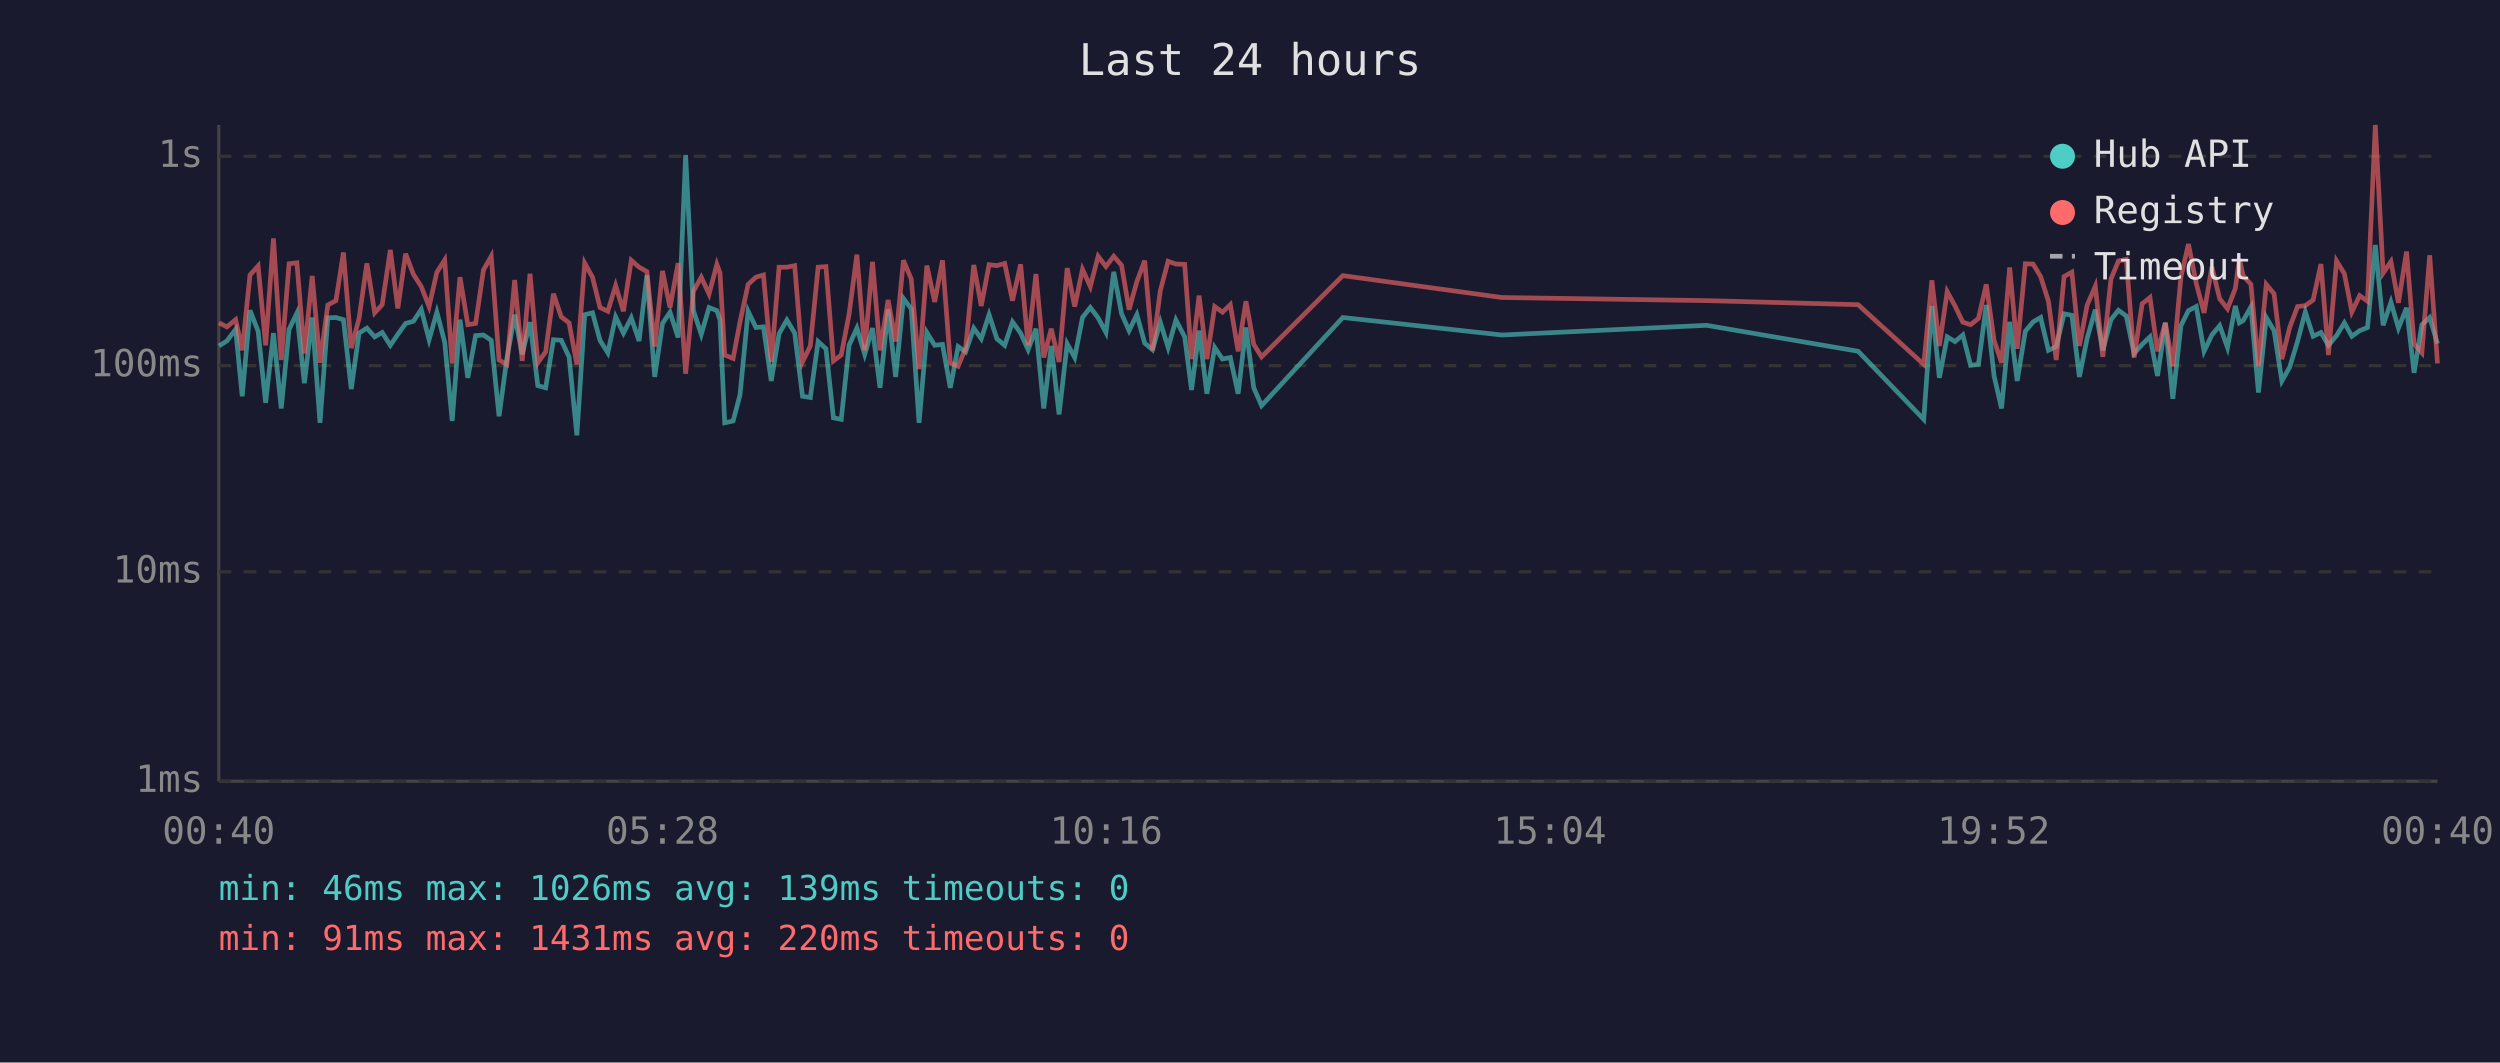
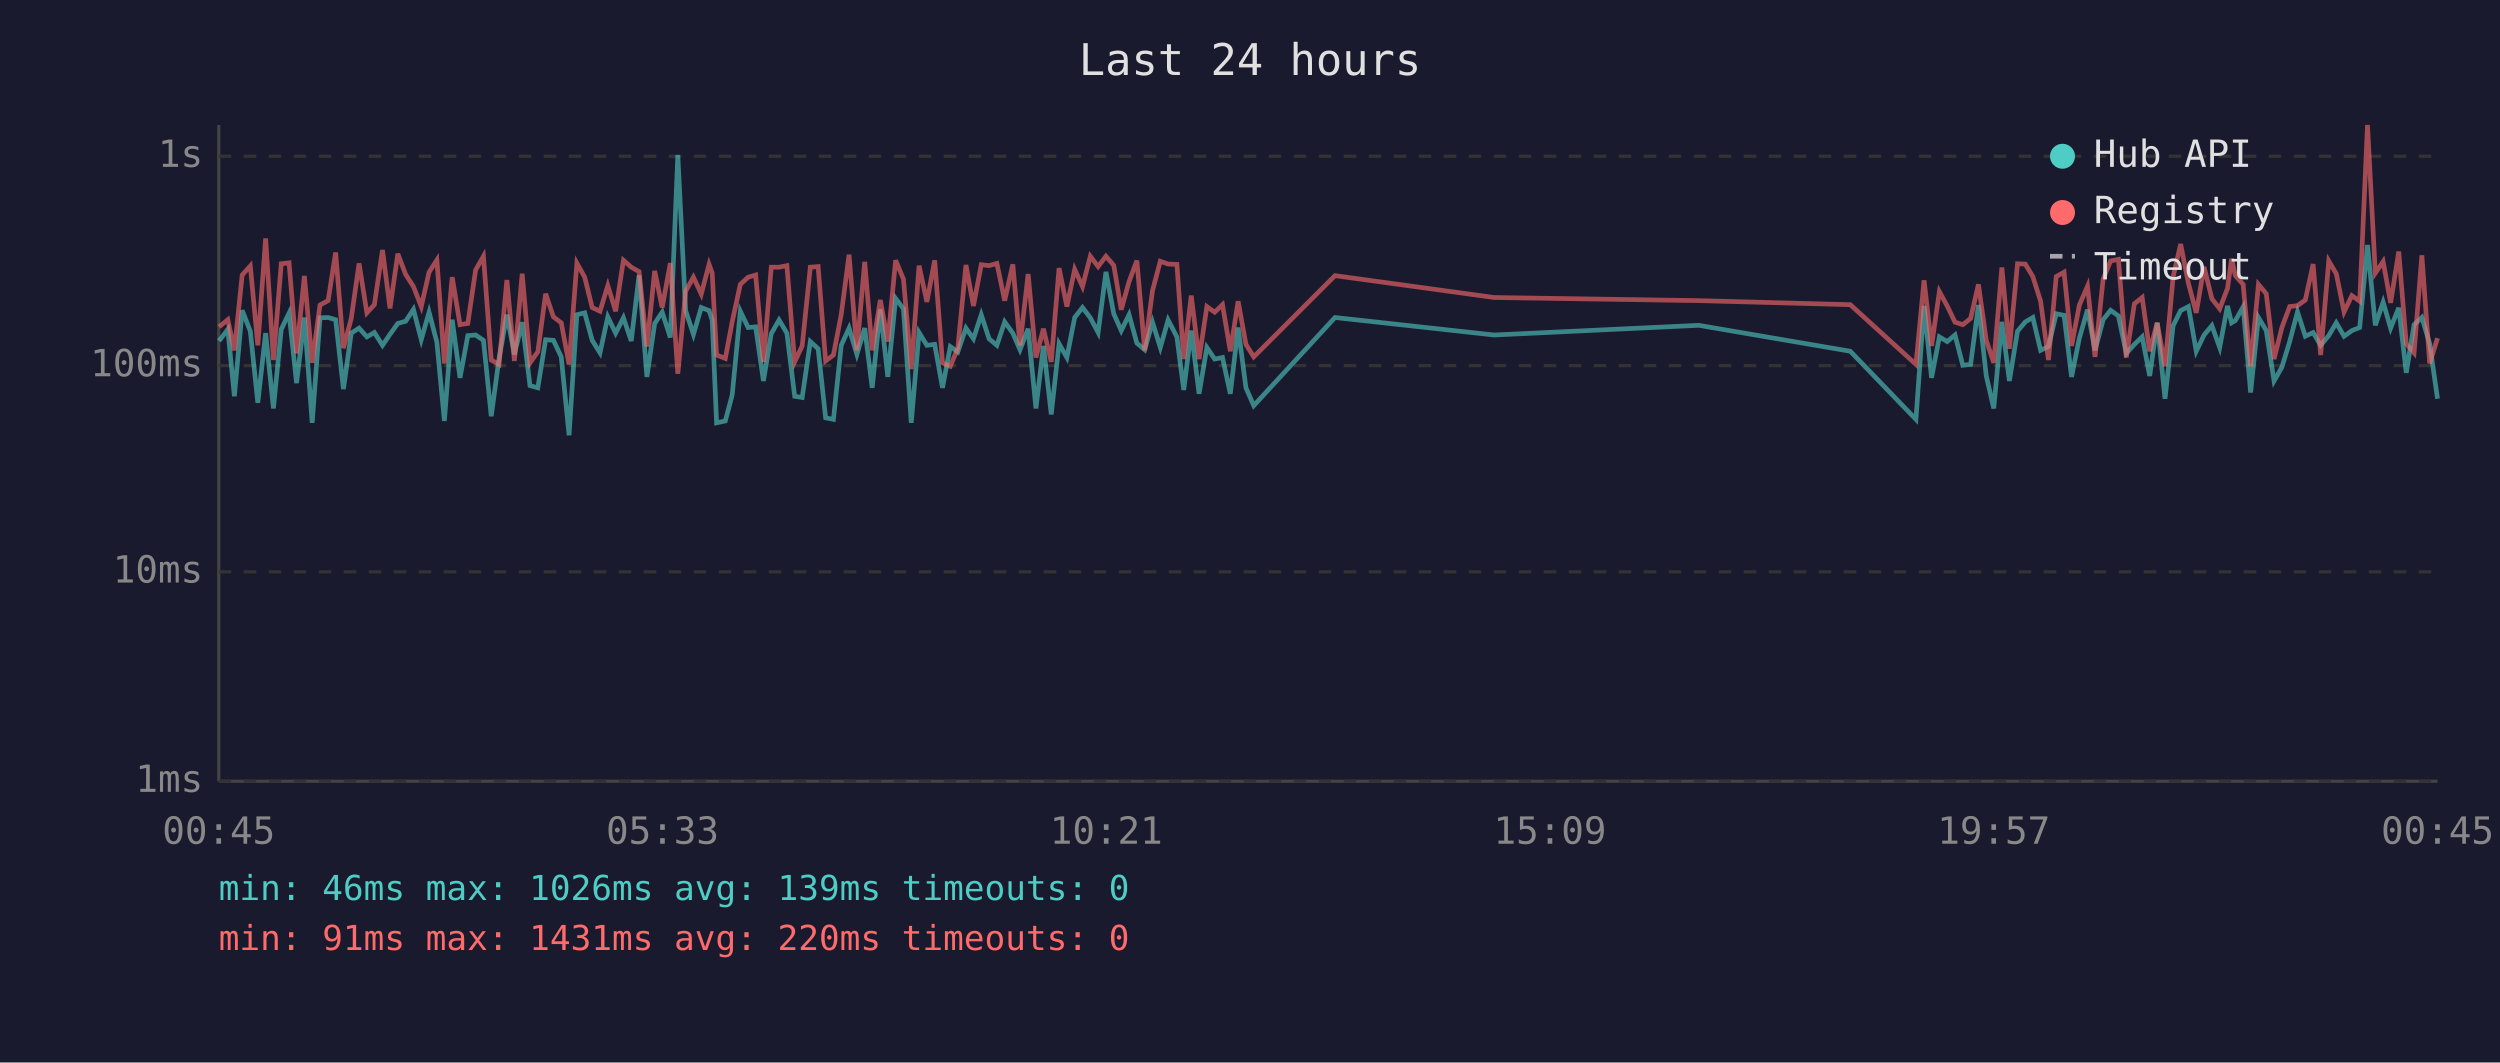
<svg xmlns="http://www.w3.org/2000/svg" viewBox="0 0 800 340" font-family="monospace" font-size="12">
  <rect width="800" height="340" fill="#1a1a2e" />
  <text x="400" y="24" fill="#e0e0e0" font-size="14" text-anchor="middle">Last 24 hours</text>
  <line x1="70" y1="40" x2="70" y2="250" stroke="#444" stroke-width="1" />
  <line x1="70" y1="250" x2="780" y2="250" stroke="#444" stroke-width="1" />
  <line x1="70" y1="250" x2="780" y2="250" stroke="#333" stroke-width="1" stroke-dasharray="4" />
  <text x="65" y="250" fill="#888" text-anchor="end" dominant-baseline="middle">1ms</text>
  <line x1="70" y1="183" x2="780" y2="183" stroke="#333" stroke-width="1" stroke-dasharray="4" />
  <text x="65" y="183" fill="#888" text-anchor="end" dominant-baseline="middle">10ms</text>
  <line x1="70" y1="117" x2="780" y2="117" stroke="#333" stroke-width="1" stroke-dasharray="4" />
  <text x="65" y="117" fill="#888" text-anchor="end" dominant-baseline="middle">100ms</text>
  <line x1="70" y1="50" x2="780" y2="50" stroke="#333" stroke-width="1" stroke-dasharray="4" />
  <text x="65" y="50" fill="#888" text-anchor="end" dominant-baseline="middle">1s</text>
-   <text x="70" y="270" fill="#888" text-anchor="middle">00:40</text>
-   <text x="212" y="270" fill="#888" text-anchor="middle">05:28</text>
-   <text x="354" y="270" fill="#888" text-anchor="middle">10:16</text>
-   <text x="496" y="270" fill="#888" text-anchor="middle">15:04</text>
-   <text x="638" y="270" fill="#888" text-anchor="middle">19:52</text>
-   <text x="780" y="270" fill="#888" text-anchor="middle">00:40</text>
-   <polyline points="70.1,110.7 72.6,109.1 75.4,105.4 77.5,126.8 80.0,99.3 82.6,106.0 85.0,128.9 87.5,106.6 90.0,130.7 92.5,105.4 95.0,100.2 97.4,122.6 99.9,101.6 102.4,135.3 104.9,101.7 107.5,101.6 109.9,102.3 112.4,124.5 114.9,106.6 117.4,105.0 119.9,107.8 122.3,106.4 124.9,110.5 127.3,107.0 129.8,103.5 132.3,102.8 134.8,99.0 137.3,108.7 139.8,99.9 142.3,109.5 144.7,134.7 147.2,102.3 149.7,120.9 152.2,107.4 154.7,107.2 157.2,108.9 159.7,133.2 162.2,114.7 164.7,100.7 167.1,113.4 169.6,103.1 172.1,123.4 174.6,124.1 177.1,108.7 179.6,108.9 182.1,114.2 184.6,139.3 187.1,100.7 189.6,100.1 192.0,108.9 194.5,112.9 197.0,101.4 199.5,106.6 202.0,101.7 204.5,109.1 207.0,88.1 209.5,120.6 212.0,103.5 214.4,99.9 217.0,108.0 219.4,49.6 221.9,99.4 224.4,107.0 226.9,98.4 229.4,99.4 230.4,102.4 231.9,135.3 234.6,134.7 236.8,126.4 239.4,99.6 241.9,104.8 244.3,104.6 246.8,121.9 249.3,106.8 251.8,102.4 254.3,106.6 256.8,126.8 259.3,127.2 261.8,109.3 264.3,111.6 266.7,133.7 269.2,134.2 271.7,110.5 274.2,105.0 276.7,113.4 279.2,105.0 281.6,124.1 284.2,99.0 286.6,120.6 289.1,95.5 291.6,98.8 294.1,135.3 296.6,106.4 299.1,110.5 301.6,110.2 304.1,124.1 306.6,110.9 309.0,112.6 311.6,105.0 314.0,108.4 316.5,100.7 319.0,108.4 321.5,110.5 324.0,103.0 326.6,106.6 329.0,111.9 331.5,105.2 334.0,130.7 336.4,110.7 338.9,132.6 341.5,110.0 343.9,114.4 346.4,101.6 348.9,98.4 351.4,101.7 353.9,106.4 356.4,87.0 358.9,100.4 361.3,105.8 363.8,100.7 366.3,109.8 368.8,111.9 371.3,103.1 373.8,111.2 376.3,102.4 379.1,107.8 381.3,124.8 383.7,105.8 386.2,126.0 388.7,111.2 391.2,114.9 393.7,114.4 396.2,126.0 398.7,104.8 401.2,124.1 403.7,129.8 429.7,101.6 480.6,107.2 546.1,104.1 594.6,112.4 615.6,134.2 618.2,97.9 620.6,120.9 623.1,107.8 625.6,109.3 628.1,107.2 630.6,116.9 633.1,116.6 635.6,97.6 638.1,120.3 640.5,130.7 643.1,103.0 645.5,121.9 648.1,106.0 650.6,103.0 653.0,101.6 655.5,112.1 658.0,110.9 660.5,100.4 663.0,100.9 665.4,120.6 667.9,108.2 670.5,99.1 672.9,112.1 675.5,102.3 677.9,99.3 680.4,101.1 682.9,113.1 685.5,110.2 688.0,107.8 690.4,120.3 692.9,103.3 695.3,127.6 697.9,104.2 700.3,99.4 702.8,98.1 705.3,112.4 707.8,107.2 710.3,104.2 712.8,111.2 715.3,97.9 716.6,103.3 717.8,102.6 720.3,98.2 722.7,125.6 725.2,101.6 727.7,105.8 730.2,121.9 732.7,117.5 735.2,109.3 737.7,99.8 740.2,107.6 742.7,106.4 745.1,110.5 747.7,107.4 750.2,103.3 752.6,107.6 755.1,105.8 757.6,104.8 760.1,78.4 762.6,104.1 765.1,96.7 767.5,105.0 770.1,98.5 772.5,119.3 775.0,103.9 777.5,101.6 780.0,110.0" fill="none" stroke="#4ecdc4" stroke-width="1.5" opacity="0.6" />
-   <polyline points="70.1,103.3 72.6,104.6 75.4,102.3 77.5,112.1 80.0,88.0 82.6,85.1 85.0,110.5 87.5,76.3 90.0,115.2 92.5,84.4 95.0,84.1 97.4,113.1 99.9,88.3 102.4,116.1 104.9,97.6 107.5,96.2 109.9,80.8 112.4,111.4 114.9,101.9 117.4,84.3 119.9,100.1 122.3,97.5 124.9,80.0 127.3,98.7 129.8,81.2 132.3,87.8 134.8,91.7 137.3,98.1 139.8,87.1 142.3,83.2 144.7,116.3 147.2,88.7 149.7,103.9 152.2,103.5 154.7,86.4 157.2,82.0 159.7,115.2 162.2,116.6 164.7,89.6 167.1,115.5 169.6,87.6 172.1,116.1 174.6,112.6 177.1,94.0 179.6,101.4 182.1,103.3 184.6,116.6 187.1,84.2 189.6,88.7 192.0,98.4 194.5,99.6 197.0,91.4 199.5,99.6 202.0,83.3 204.5,85.5 207.0,86.9 209.5,110.9 212.0,86.7 214.4,98.4 217.0,84.2 219.4,119.6 221.9,93.2 224.4,88.7 226.9,94.1 229.4,84.6 230.4,87.4 231.9,113.6 234.6,114.7 236.8,103.0 239.4,91.0 241.9,88.7 244.3,88.0 246.8,115.8 249.3,85.5 251.8,85.5 254.3,85.0 256.8,115.8 259.3,110.7 261.8,85.5 264.3,85.3 266.7,115.5 269.2,113.6 271.7,100.6 274.2,81.5 276.7,112.1 279.2,83.8 281.6,112.1 284.2,96.0 286.6,109.3 289.1,83.3 291.6,89.3 294.1,118.1 296.6,85.0 299.1,96.6 301.6,83.3 304.1,116.1 306.6,117.2 309.0,111.4 311.6,84.8 314.0,97.9 316.5,84.7 319.0,85.0 321.5,84.3 324.0,96.2 326.6,84.6 329.0,110.5 331.5,87.7 334.0,114.4 336.4,105.2 338.9,115.8 341.5,85.8 343.9,98.1 346.4,86.2 348.9,91.7 351.4,82.0 353.9,85.3 356.4,82.0 358.9,84.9 361.3,99.1 363.8,90.1 366.3,83.4 368.8,112.1 371.3,93.0 373.8,83.6 376.3,84.5 379.1,84.6 381.3,114.9 383.7,94.6 386.2,114.9 388.7,98.1 391.2,99.9 393.7,97.5 396.2,112.4 398.7,96.4 401.2,110.2 403.7,114.2 429.7,88.2 480.6,95.2 546.1,96.2 594.6,97.5 615.6,116.6 618.2,89.7 620.6,110.7 623.1,93.3 625.6,97.9 628.1,103.1 630.6,103.9 633.1,101.9 635.6,91.0 638.1,108.9 640.5,116.1 643.1,85.6 645.5,111.6 648.1,84.4 650.6,84.5 653.0,88.5 655.5,96.4 658.0,115.2 660.5,88.5 663.0,87.1 665.4,110.7 667.9,97.6 670.5,91.6 672.9,114.2 675.5,89.3 677.9,83.5 680.4,83.0 682.9,114.4 685.5,97.2 688.0,95.2 690.4,112.4 692.9,103.3 695.3,117.2 697.9,88.6 700.3,78.1 702.8,90.7 705.3,100.1 707.8,85.4 710.3,95.6 712.8,98.8 715.3,92.3 716.6,82.8 717.8,88.2 720.3,91.0 722.7,117.2 725.2,91.0 727.7,94.0 730.2,114.9 732.7,104.8 735.2,98.1 737.7,97.8 740.2,96.0 742.7,84.5 745.1,113.6 747.7,83.5 750.2,87.6 752.6,99.8 755.1,94.6 757.6,96.4 760.1,40.0 762.6,87.4 765.1,83.7 767.5,96.9 770.1,80.5 772.5,110.0 775.0,112.9 777.5,81.7 780.0,116.3" fill="none" stroke="#ff6b6b" stroke-width="1.5" opacity="0.6" />
+   <text x="70" y="270" fill="#888" text-anchor="middle">00:45</text>
+   <text x="212" y="270" fill="#888" text-anchor="middle">05:33</text>
+   <text x="354" y="270" fill="#888" text-anchor="middle">10:21</text>
+   <text x="496" y="270" fill="#888" text-anchor="middle">15:09</text>
+   <text x="638" y="270" fill="#888" text-anchor="middle">19:57</text>
+   <text x="780" y="270" fill="#888" text-anchor="middle">00:45</text>
+   <polyline points="70.1,109.1 72.9,105.4 75.0,126.8 77.5,99.3 80.1,106.0 82.5,128.9 85.0,106.6 87.5,130.7 90.0,105.4 92.5,100.2 94.9,122.6 97.4,101.6 99.9,135.3 102.4,101.7 105.0,101.6 107.4,102.3 109.9,124.5 112.4,106.6 114.9,105.0 117.4,107.8 119.8,106.4 122.4,110.5 124.8,107.0 127.3,103.5 129.8,102.8 132.3,99.0 134.8,108.7 137.3,99.9 139.8,109.5 142.2,134.7 144.7,102.3 147.2,120.9 149.7,107.4 152.2,107.2 154.7,108.9 157.2,133.2 159.7,114.7 162.2,100.7 164.6,113.4 167.1,103.1 169.6,123.4 172.1,124.1 174.6,108.7 177.1,108.9 179.6,114.2 182.1,139.3 184.6,100.7 187.1,100.1 189.5,108.9 192.0,112.9 194.5,101.4 197.0,106.6 199.5,101.7 202.0,109.1 204.5,88.1 207.0,120.6 209.5,103.5 211.9,99.9 214.5,108.0 216.9,49.6 219.4,99.4 221.9,107.0 224.4,98.4 226.9,99.4 227.9,102.4 229.3,135.3 232.1,134.7 234.3,126.4 236.9,99.6 239.4,104.8 241.8,104.6 244.3,121.9 246.8,106.8 249.3,102.4 251.8,106.6 254.3,126.8 256.7,127.2 259.3,109.3 261.8,111.6 264.2,133.7 266.7,134.2 269.2,110.5 271.7,105.0 274.2,113.4 276.7,105.0 279.1,124.1 281.7,99.0 284.1,120.6 286.6,95.5 289.1,98.8 291.6,135.3 294.1,106.4 296.6,110.5 299.1,110.2 301.6,124.1 304.1,110.9 306.5,112.6 309.1,105.0 311.5,108.4 314.0,100.7 316.5,108.4 319.0,110.5 321.5,103.0 324.1,106.6 326.4,111.9 329.0,105.2 331.5,130.7 333.9,110.7 336.4,132.6 338.9,110.0 341.4,114.4 343.9,101.6 346.4,98.4 348.9,101.7 351.4,106.4 353.9,87.0 356.4,100.4 358.8,105.8 361.3,100.7 363.8,109.8 366.3,111.9 368.8,103.1 371.3,111.2 373.8,102.4 376.6,107.8 378.8,124.8 381.2,105.8 383.7,126.0 386.2,111.2 388.7,114.9 391.2,114.4 393.7,126.0 396.2,104.8 398.7,124.1 401.2,129.8 427.2,101.6 478.1,107.2 543.6,104.1 592.1,112.4 613.1,134.2 615.7,97.9 618.1,120.9 620.6,107.8 623.1,109.3 625.6,107.2 628.1,116.9 630.6,116.6 633.1,97.6 635.6,120.3 638.0,130.7 640.6,103.0 643.0,121.9 645.6,106.0 648.1,103.0 650.5,101.6 653.0,112.1 655.5,110.9 658.0,100.4 660.5,100.9 662.9,120.6 665.4,108.2 668.0,99.1 670.4,112.1 673.0,102.3 675.4,99.3 677.9,101.1 680.4,113.1 683.0,110.2 685.5,107.8 687.9,120.3 690.3,103.3 692.8,127.6 695.4,104.2 697.8,99.4 700.3,98.1 702.8,112.4 705.3,107.2 707.8,104.2 710.3,111.2 712.8,97.9 714.1,103.3 715.3,102.6 717.8,98.2 720.2,125.6 722.7,101.6 725.2,105.8 727.7,121.9 730.2,117.5 732.7,109.3 735.2,99.8 737.7,107.6 740.2,106.4 742.6,110.5 745.2,107.4 747.6,103.3 750.1,107.6 752.6,105.8 755.1,104.8 757.6,78.4 760.1,104.1 762.6,96.7 765.0,105.0 767.6,98.5 770.0,119.3 772.5,103.9 775.0,101.6 777.5,110.0 780.0,127.6" fill="none" stroke="#4ecdc4" stroke-width="1.5" opacity="0.6" />
+   <polyline points="70.1,104.6 72.9,102.3 75.0,112.1 77.5,88.0 80.1,85.1 82.5,110.5 85.0,76.3 87.5,115.2 90.0,84.4 92.5,84.1 94.9,113.1 97.4,88.3 99.9,116.1 102.4,97.6 105.0,96.2 107.4,80.8 109.9,111.4 112.4,101.9 114.9,84.3 117.4,100.1 119.8,97.5 122.4,80.0 124.8,98.7 127.3,81.2 129.8,87.8 132.3,91.7 134.8,98.1 137.3,87.1 139.8,83.2 142.2,116.3 144.7,88.7 147.2,103.9 149.7,103.5 152.2,86.4 154.7,82.0 157.2,115.2 159.7,116.6 162.2,89.6 164.6,115.5 167.1,87.6 169.6,116.1 172.1,112.6 174.6,94.0 177.1,101.4 179.6,103.3 182.1,116.6 184.6,84.2 187.1,88.7 189.5,98.4 192.0,99.6 194.5,91.4 197.0,99.6 199.5,83.3 202.0,85.5 204.5,86.9 207.0,110.9 209.5,86.7 211.9,98.4 214.5,84.2 216.9,119.6 219.4,93.2 221.9,88.7 224.4,94.1 226.9,84.6 227.9,87.4 229.3,113.6 232.1,114.7 234.3,103.0 236.9,91.0 239.4,88.7 241.8,88.0 244.3,115.8 246.8,85.5 249.3,85.5 251.8,85.0 254.3,115.8 256.7,110.7 259.3,85.5 261.8,85.3 264.2,115.5 266.7,113.6 269.2,100.6 271.7,81.5 274.2,112.1 276.7,83.8 279.1,112.1 281.7,96.0 284.1,109.3 286.6,83.3 289.1,89.3 291.6,118.1 294.1,85.0 296.6,96.6 299.1,83.3 301.6,116.1 304.1,117.2 306.5,111.4 309.1,84.8 311.5,97.9 314.0,84.7 316.5,85.0 319.0,84.3 321.5,96.2 324.1,84.6 326.4,110.5 329.0,87.7 331.5,114.4 333.9,105.2 336.4,115.8 338.9,85.8 341.4,98.1 343.9,86.2 346.4,91.7 348.9,82.0 351.4,85.3 353.9,82.0 356.4,84.9 358.8,99.1 361.3,90.1 363.8,83.4 366.3,112.1 368.8,93.0 371.3,83.6 373.8,84.5 376.6,84.6 378.8,114.9 381.2,94.6 383.7,114.9 386.2,98.1 388.7,99.9 391.2,97.5 393.7,112.4 396.2,96.4 398.7,110.2 401.2,114.2 427.2,88.2 478.1,95.2 543.6,96.2 592.1,97.5 613.1,116.6 615.7,89.7 618.1,110.7 620.6,93.3 623.1,97.9 625.6,103.1 628.1,103.9 630.6,101.9 633.1,91.0 635.6,108.9 638.0,116.1 640.6,85.6 643.0,111.6 645.6,84.4 648.1,84.5 650.5,88.5 653.0,96.4 655.5,115.2 658.0,88.5 660.5,87.1 662.9,110.7 665.4,97.6 668.0,91.6 670.4,114.2 673.0,89.3 675.4,83.5 677.9,83.0 680.4,114.4 683.0,97.2 685.5,95.2 687.9,112.4 690.3,103.3 692.8,117.2 695.4,88.6 697.8,78.1 700.3,90.7 702.8,100.1 705.3,85.4 707.8,95.6 710.3,98.8 712.8,92.3 714.1,82.8 715.3,88.2 717.8,91.0 720.2,117.2 722.7,91.0 725.2,94.0 727.7,114.9 730.2,104.8 732.7,98.1 735.2,97.8 737.7,96.0 740.2,84.5 742.6,113.6 745.2,83.5 747.6,87.6 750.1,99.8 752.6,94.6 755.1,96.4 757.6,40.0 760.1,87.4 762.6,83.7 765.0,96.9 767.6,80.5 770.0,110.0 772.5,112.9 775.0,81.7 777.5,116.3 780.0,108.2" fill="none" stroke="#ff6b6b" stroke-width="1.5" opacity="0.6" />
  <circle cx="660" cy="50" r="4" fill="#4ecdc4" />
  <text x="670" y="50" fill="#e0e0e0" dominant-baseline="middle">Hub API</text>
  <circle cx="660" cy="68" r="4" fill="#ff6b6b" />
  <text x="670" y="68" fill="#e0e0e0" dominant-baseline="middle">Registry</text>
  <line x1="656" y1="82" x2="664" y2="82" stroke="#e0e0e0" stroke-width="1.5" stroke-dasharray="4,3" opacity="0.7" />
  <text x="670" y="86" fill="#e0e0e0" dominant-baseline="middle">Timeout</text>
  <text x="70" y="288" fill="#4ecdc4" font-size="11">min: 46ms  max: 1026ms  avg: 139ms  timeouts: 0</text>
  <text x="70" y="304" fill="#ff6b6b" font-size="11">min: 91ms  max: 1431ms  avg: 220ms  timeouts: 0</text>
</svg>
